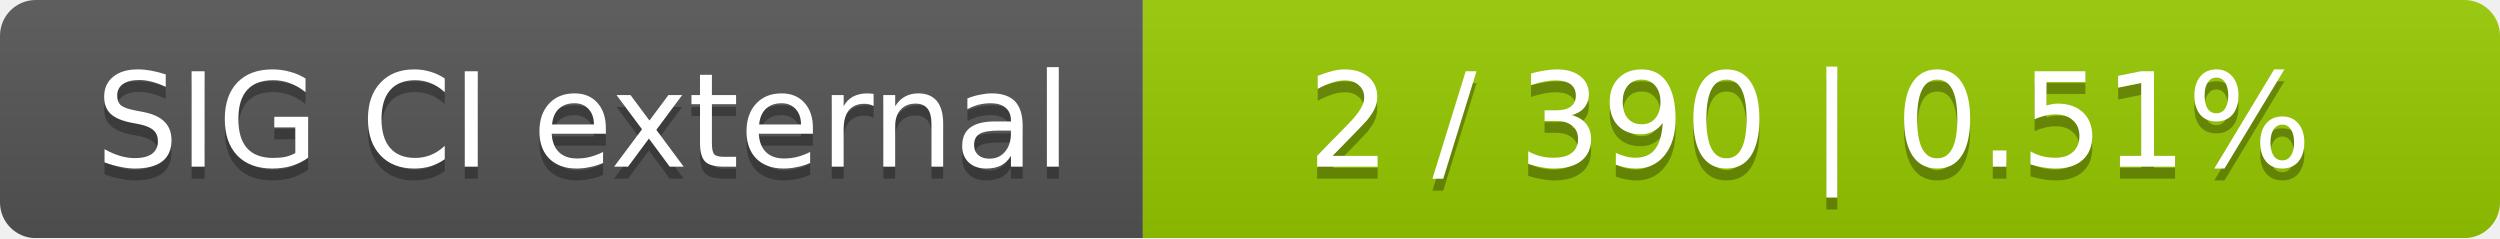
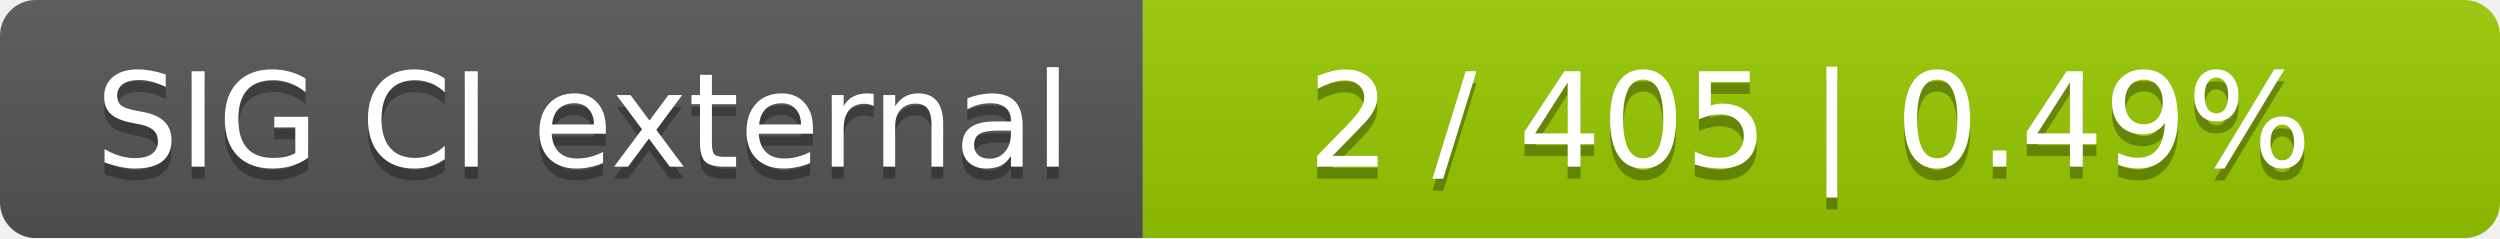
<svg xmlns="http://www.w3.org/2000/svg" width="210" height="20">
  <linearGradient id="smooth" x2="0" y2="100%">
    <stop offset="0" stop-color="#bbb" stop-opacity=".1" />
    <stop offset="1" stop-opacity=".1" />
  </linearGradient>
  <mask id="round">
    <rect width="210" height="20" rx="3" fill="#fff" />
  </mask>
  <g mask="url(#round)">
    <rect width="96" height="20" fill="#555" />
    <rect x="96" width="114" height="20" fill="#97ca00" />
    <rect width="210" height="20" fill="url(#smooth)" />
  </g>
  <g fill="#fff" text-anchor="middle" font-family="DejaVu Sans,Verdana,Geneva,sans-serif" font-size="11">
    <text x="49" y="15" fill="#010101" fill-opacity=".3">SIG CI external</text>
    <text x="49" y="14">SIG CI external</text>
-     <text x="152" y="15" fill="#010101" fill-opacity=".3">2 / 390    |    0.51%</text>
-     <text x="152" y="14">2 / 390    |    0.51%</text>
+     <text x="152" y="15" fill="#010101" fill-opacity=".3">2 / 405    |    0.49%</text>
+     <text x="152" y="14">2 / 405    |    0.49%</text>
  </g>
</svg>
